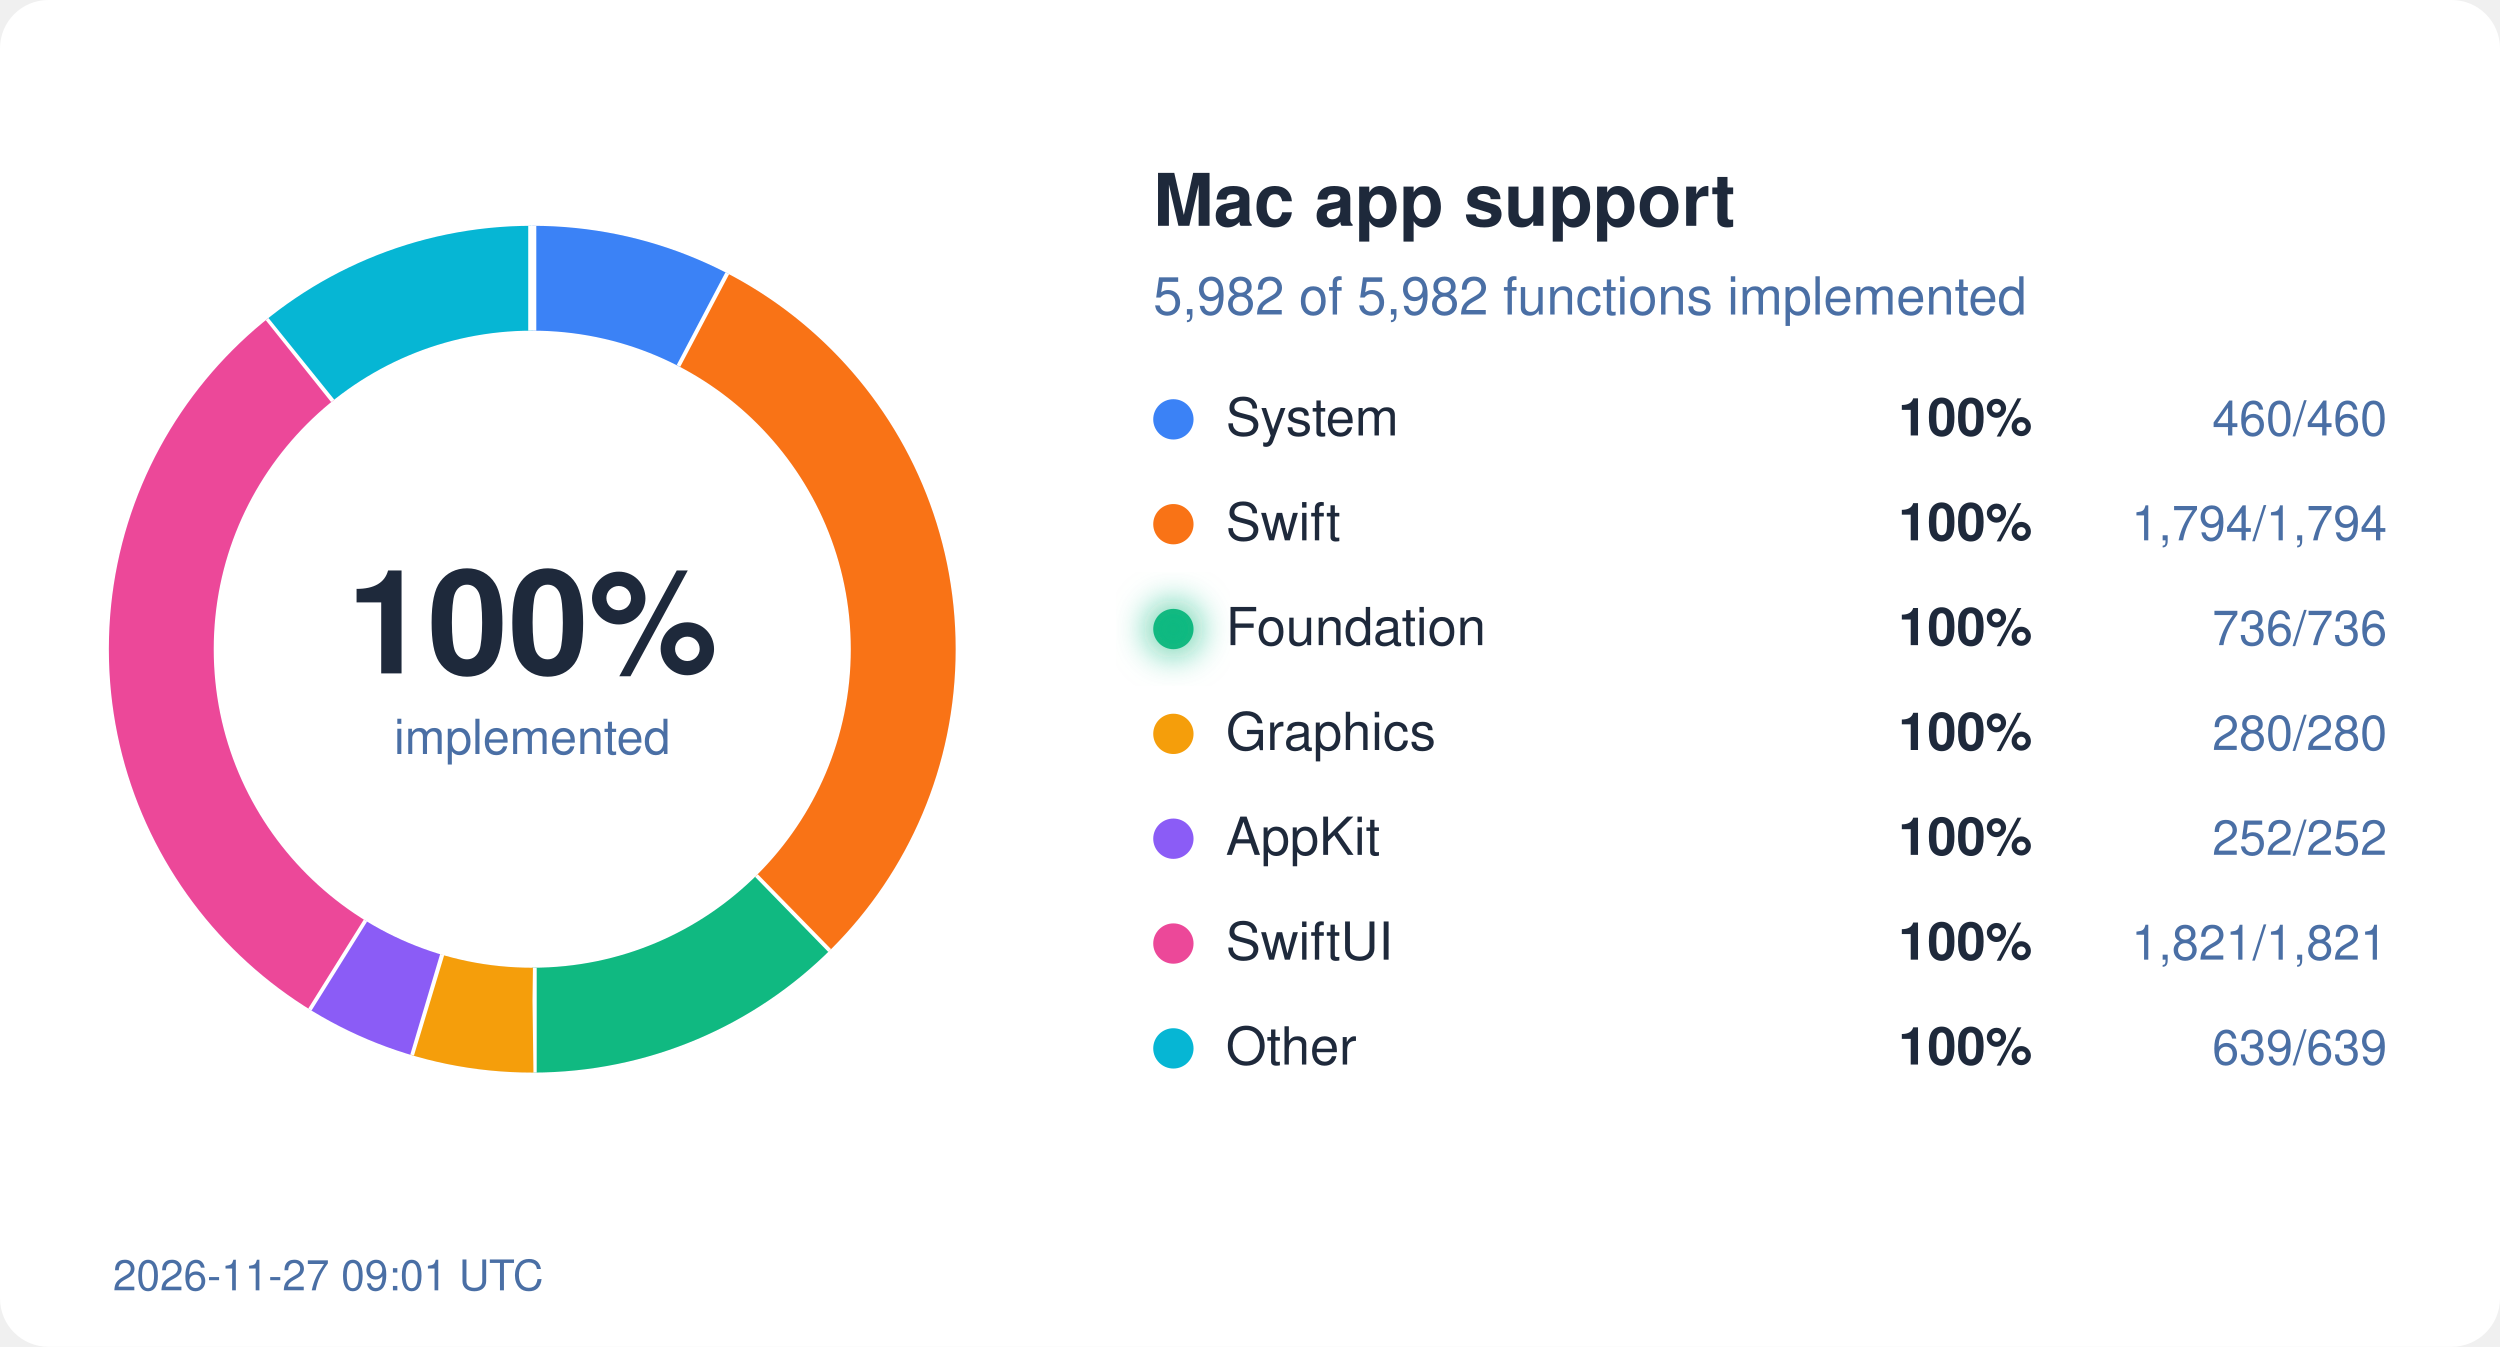
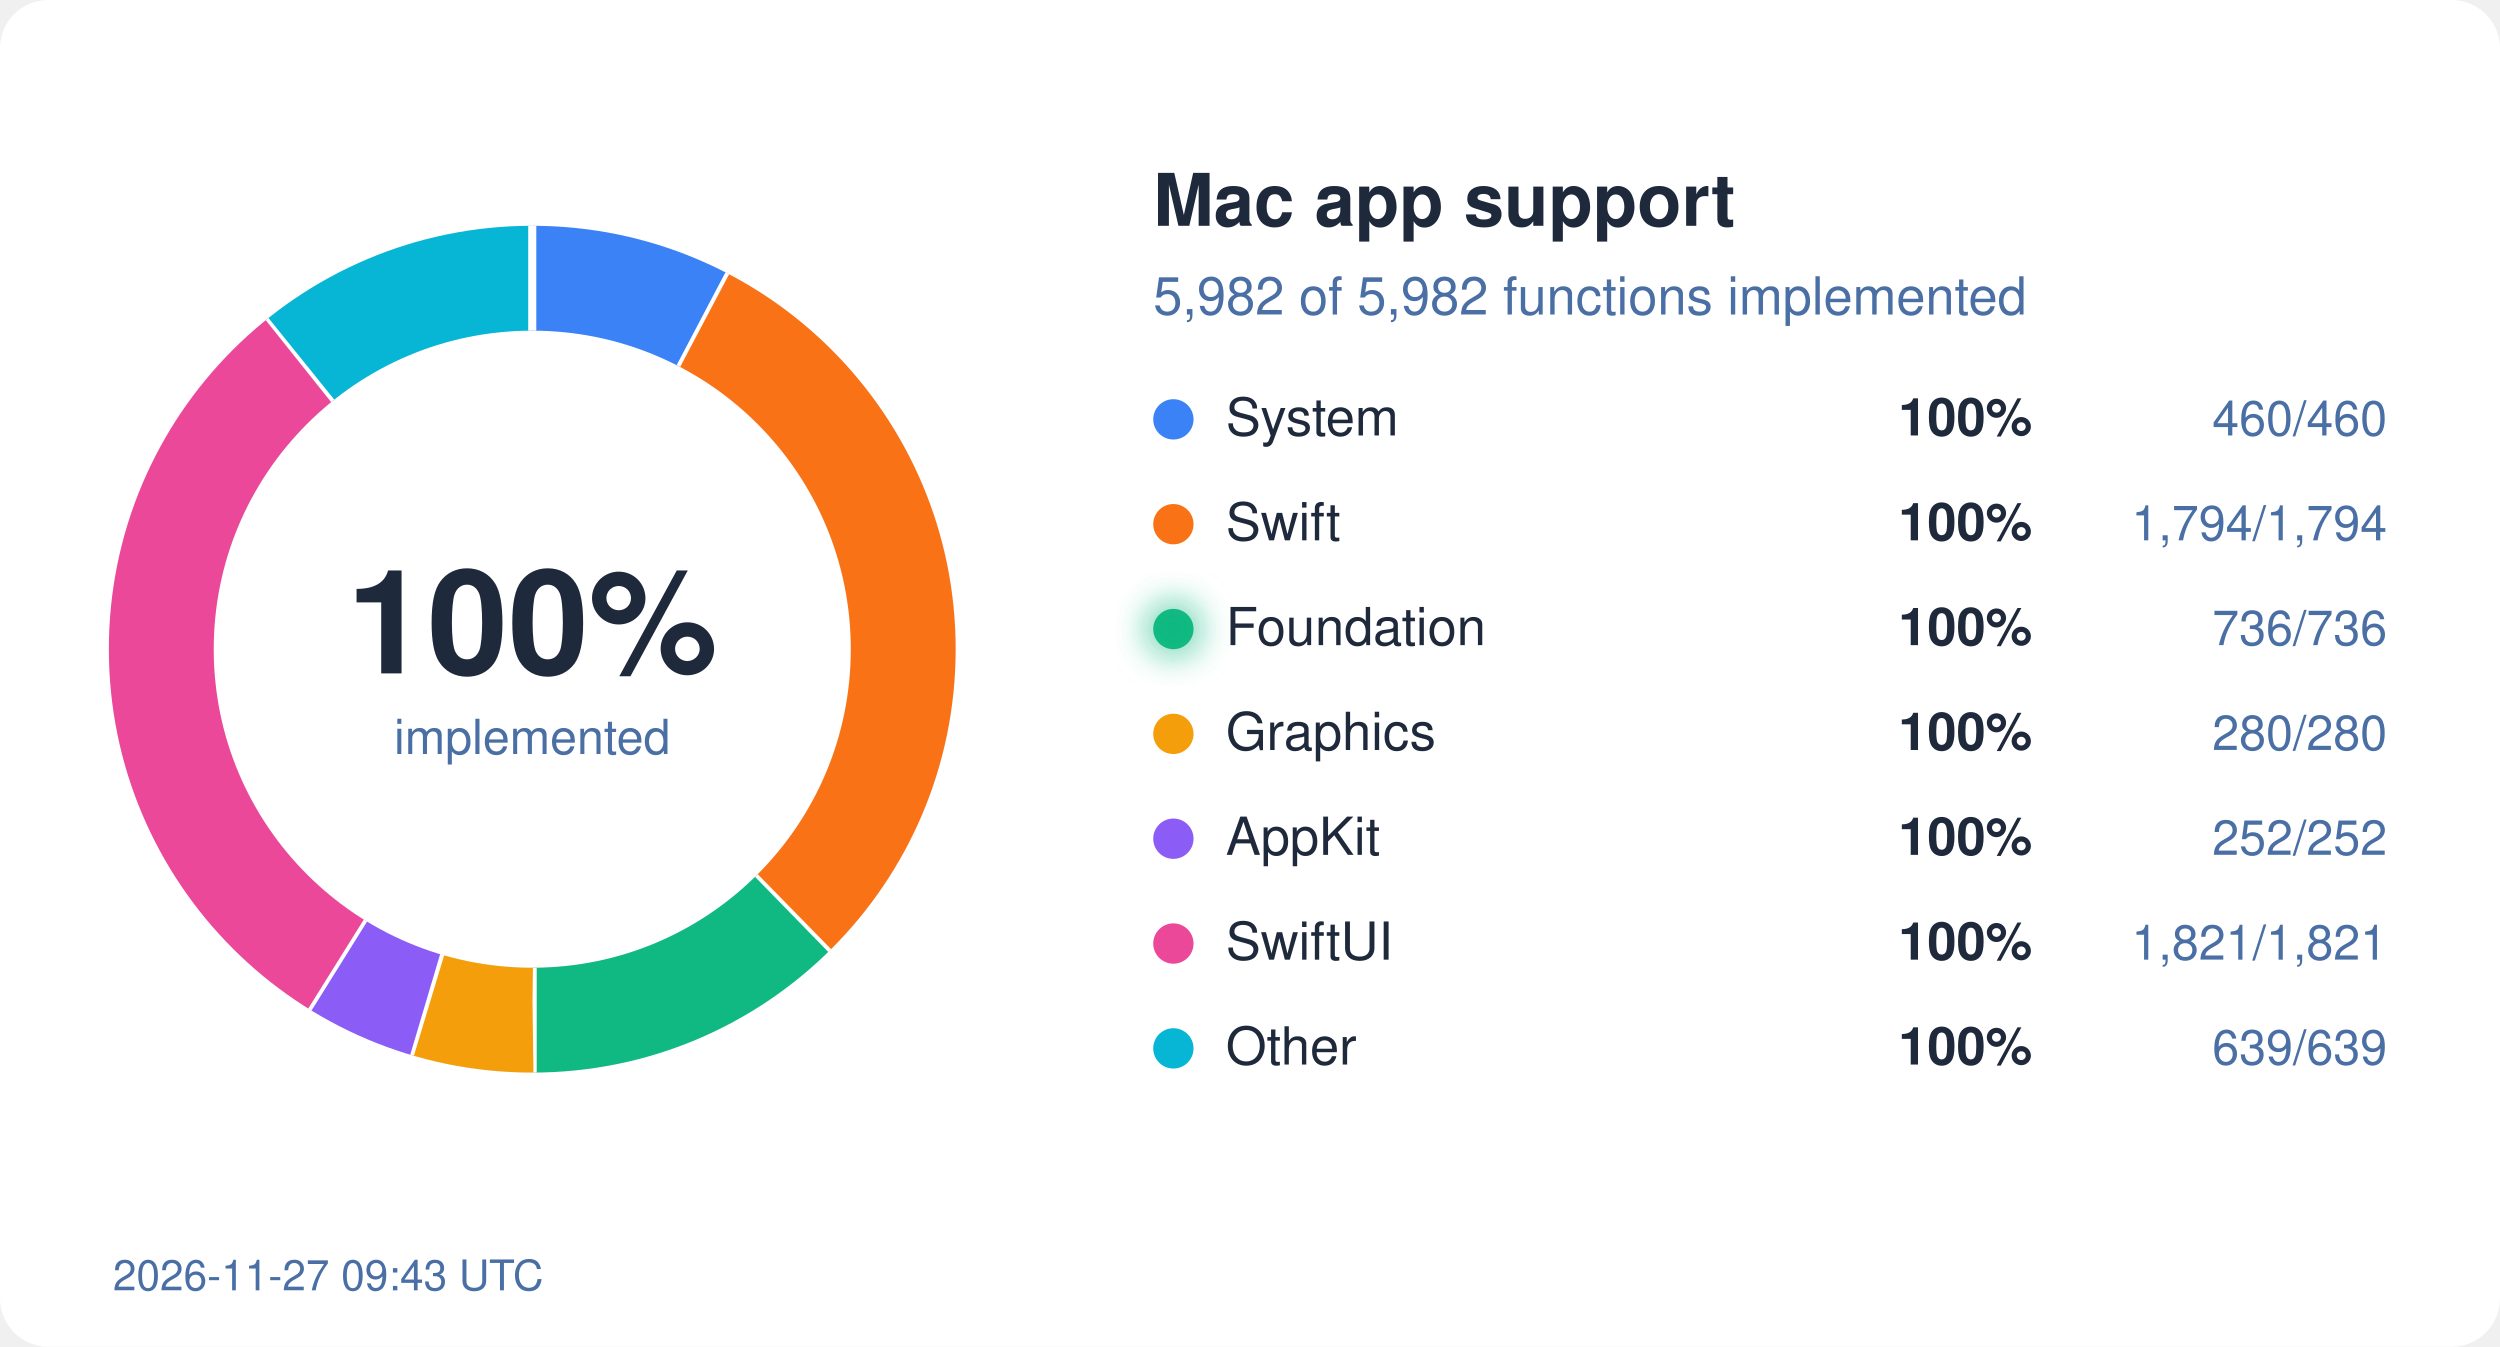
<svg xmlns="http://www.w3.org/2000/svg" width="620" height="334" viewBox="0 0 620 334">
  <style>
  text { font-family: system-ui, -apple-system, "Segoe UI", Helvetica, Arial, sans-serif; }
  .bg { fill: #ffffff; } .ink { fill: #1e293b; } .mute { fill: #4a6fa5; }
  .track { stroke: #eef2ff; } .gap { stroke: #ffffff; }
  .s-System { stroke: #3b82f6; } .f-System { fill: #3b82f6; }
  .s-Swift { stroke: #f97316; } .f-Swift { fill: #f97316; }
  .s-Foundation { stroke: #10b981; } .f-Foundation { fill: #10b981; }
  .s-Graphics { stroke: #f59e0b; } .f-Graphics { fill: #f59e0b; }
  .s-AppKit { stroke: #8b5cf6; } .f-AppKit { fill: #8b5cf6; }
  .s-SwiftUI { stroke: #ec4899; } .f-SwiftUI { fill: #ec4899; }
  .s-Other { stroke: #06b6d4; } .f-Other { fill: #06b6d4; }
  @media (prefers-color-scheme: dark) {
    .bg { fill: #0d1117; } .ink { fill: #e6edf3; } .mute { fill: #8fb4e3; }
    .track { stroke: #12263f; } .gap { stroke: #0d1117; }
    .s-System { stroke: #60a5fa; } .f-System { fill: #60a5fa; }
    .s-Swift { stroke: #fb923c; } .f-Swift { fill: #fb923c; }
    .s-Foundation { stroke: #34d399; } .f-Foundation { fill: #34d399; }
    .s-Graphics { stroke: #fbbf24; } .f-Graphics { fill: #fbbf24; }
    .s-AppKit { stroke: #a78bfa; } .f-AppKit { fill: #a78bfa; }
    .s-SwiftUI { stroke: #f472b6; } .f-SwiftUI { fill: #f472b6; }
    .s-Other { stroke: #22d3ee; } .f-Other { fill: #22d3ee; }
  }
</style>
  <defs>
    <filter id="glow" x="-50%" y="-50%" width="200%" height="200%">
      <feGaussianBlur stdDeviation="4" />
    </filter>
  </defs>
  <rect width="620" height="334" rx="12" class="bg" />
  <circle cx="132" cy="161" r="92" fill="none" class="track" stroke-width="26" />
  <circle cx="132" cy="161" r="92" fill="none" class="s-System" stroke-width="26" stroke-dasharray="44.45 578.05" stroke-dashoffset="-0.00" transform="rotate(-90 132 161)" />
  <line x1="168.7" y1="91.0" x2="180.8" y2="68.0" class="gap" stroke-width="2" />
  <circle cx="132" cy="161" r="92" fill="none" class="s-Swift" stroke-width="26" stroke-dasharray="173.36 578.05" stroke-dashoffset="-44.45" transform="rotate(-90 132 161)" />
  <line x1="187.2" y1="217.5" x2="205.4" y2="236.1" class="gap" stroke-width="2" />
  <circle cx="132" cy="161" r="92" fill="none" class="s-Foundation" stroke-width="26" stroke-dasharray="71.12 578.05" stroke-dashoffset="-217.81" transform="rotate(-90 132 161)" />
  <line x1="132.1" y1="240.0" x2="132.1" y2="266.0" class="gap" stroke-width="2" />
  <circle cx="132" cy="161" r="92" fill="none" class="s-Graphics" stroke-width="26" stroke-dasharray="27.06 578.05" stroke-dashoffset="-288.93" transform="rotate(-90 132 161)" />
  <line x1="109.2" y1="236.6" x2="101.7" y2="261.5" class="gap" stroke-width="2" />
  <circle cx="132" cy="161" r="92" fill="none" class="s-AppKit" stroke-width="26" stroke-dasharray="24.35 578.05" stroke-dashoffset="-315.99" transform="rotate(-90 132 161)" />
  <line x1="90.2" y1="228.0" x2="76.4" y2="250.1" class="gap" stroke-width="2" />
  <circle cx="132" cy="161" r="92" fill="none" class="s-SwiftUI" stroke-width="26" stroke-dasharray="175.97 578.05" stroke-dashoffset="-340.34" transform="rotate(-90 132 161)" />
  <line x1="82.9" y1="99.1" x2="66.7" y2="78.8" class="gap" stroke-width="2" />
  <circle cx="132" cy="161" r="92" fill="none" class="s-Other" stroke-width="26" stroke-dasharray="61.75 578.05" stroke-dashoffset="-516.31" transform="rotate(-90 132 161)" />
  <line x1="132.0" y1="82.0" x2="132.0" y2="56.0" class="gap" stroke-width="2" />
  <text x="132" y="167" text-anchor="middle" class="ink" font-size="36" font-weight="700">100%</text>
  <text x="132" y="187" text-anchor="middle" class="mute" font-size="12">implemented</text>
  <text x="286" y="56" class="ink" font-size="18" font-weight="600">Mac app support</text>
  <text x="286" y="78" class="mute" font-size="13">5,982 of 5,982 functions implemented</text>
  <circle cx="291" cy="104" r="5" class="f-System" />
  <text x="304" y="108" class="ink" font-size="13">System</text>
  <text x="504" y="108" class="ink" font-size="13" font-weight="600" text-anchor="end">100%</text>
  <text x="592" y="108" class="mute" font-size="12" text-anchor="end">460/460</text>
  <circle cx="291" cy="130" r="5" class="f-Swift" />
  <text x="304" y="134" class="ink" font-size="13">Swift</text>
  <text x="504" y="134" class="ink" font-size="13" font-weight="600" text-anchor="end">100%</text>
  <text x="592" y="134" class="mute" font-size="12" text-anchor="end">1,794/1,794</text>
  <circle cx="291" cy="156" r="5" class="f-Foundation" />
  <text x="304" y="160" class="ink" font-size="13">Foundation</text>
  <circle cx="291" cy="156" r="7" class="f-Foundation" filter="url(#glow)" opacity="0.6" />
  <text x="504" y="160" class="ink" font-size="13" font-weight="600" text-anchor="end">100%</text>
  <text x="592" y="160" class="mute" font-size="12" text-anchor="end">736/736</text>
  <circle cx="291" cy="182" r="5" class="f-Graphics" />
  <text x="304" y="186" class="ink" font-size="13">Graphics</text>
  <text x="504" y="186" class="ink" font-size="13" font-weight="600" text-anchor="end">100%</text>
  <text x="592" y="186" class="mute" font-size="12" text-anchor="end">280/280</text>
  <circle cx="291" cy="208" r="5" class="f-AppKit" />
  <text x="304" y="212" class="ink" font-size="13">AppKit</text>
  <text x="504" y="212" class="ink" font-size="13" font-weight="600" text-anchor="end">100%</text>
  <text x="592" y="212" class="mute" font-size="12" text-anchor="end">252/252</text>
  <circle cx="291" cy="234" r="5" class="f-SwiftUI" />
  <text x="304" y="238" class="ink" font-size="13">SwiftUI</text>
  <text x="504" y="238" class="ink" font-size="13" font-weight="600" text-anchor="end">100%</text>
  <text x="592" y="238" class="mute" font-size="12" text-anchor="end">1,821/1,821</text>
  <circle cx="291" cy="260" r="5" class="f-Other" />
  <text x="304" y="264" class="ink" font-size="13">Other</text>
  <text x="504" y="264" class="ink" font-size="13" font-weight="600" text-anchor="end">100%</text>
  <text x="592" y="264" class="mute" font-size="12" text-anchor="end">639/639</text>
-   <text x="28" y="320" class="mute" font-size="10.5">2026-11-27 09:01 UTC</text>
+   <text x="28" y="320" class="mute" font-size="10.5">2026-11-27 09:43 UTC</text>
</svg>
